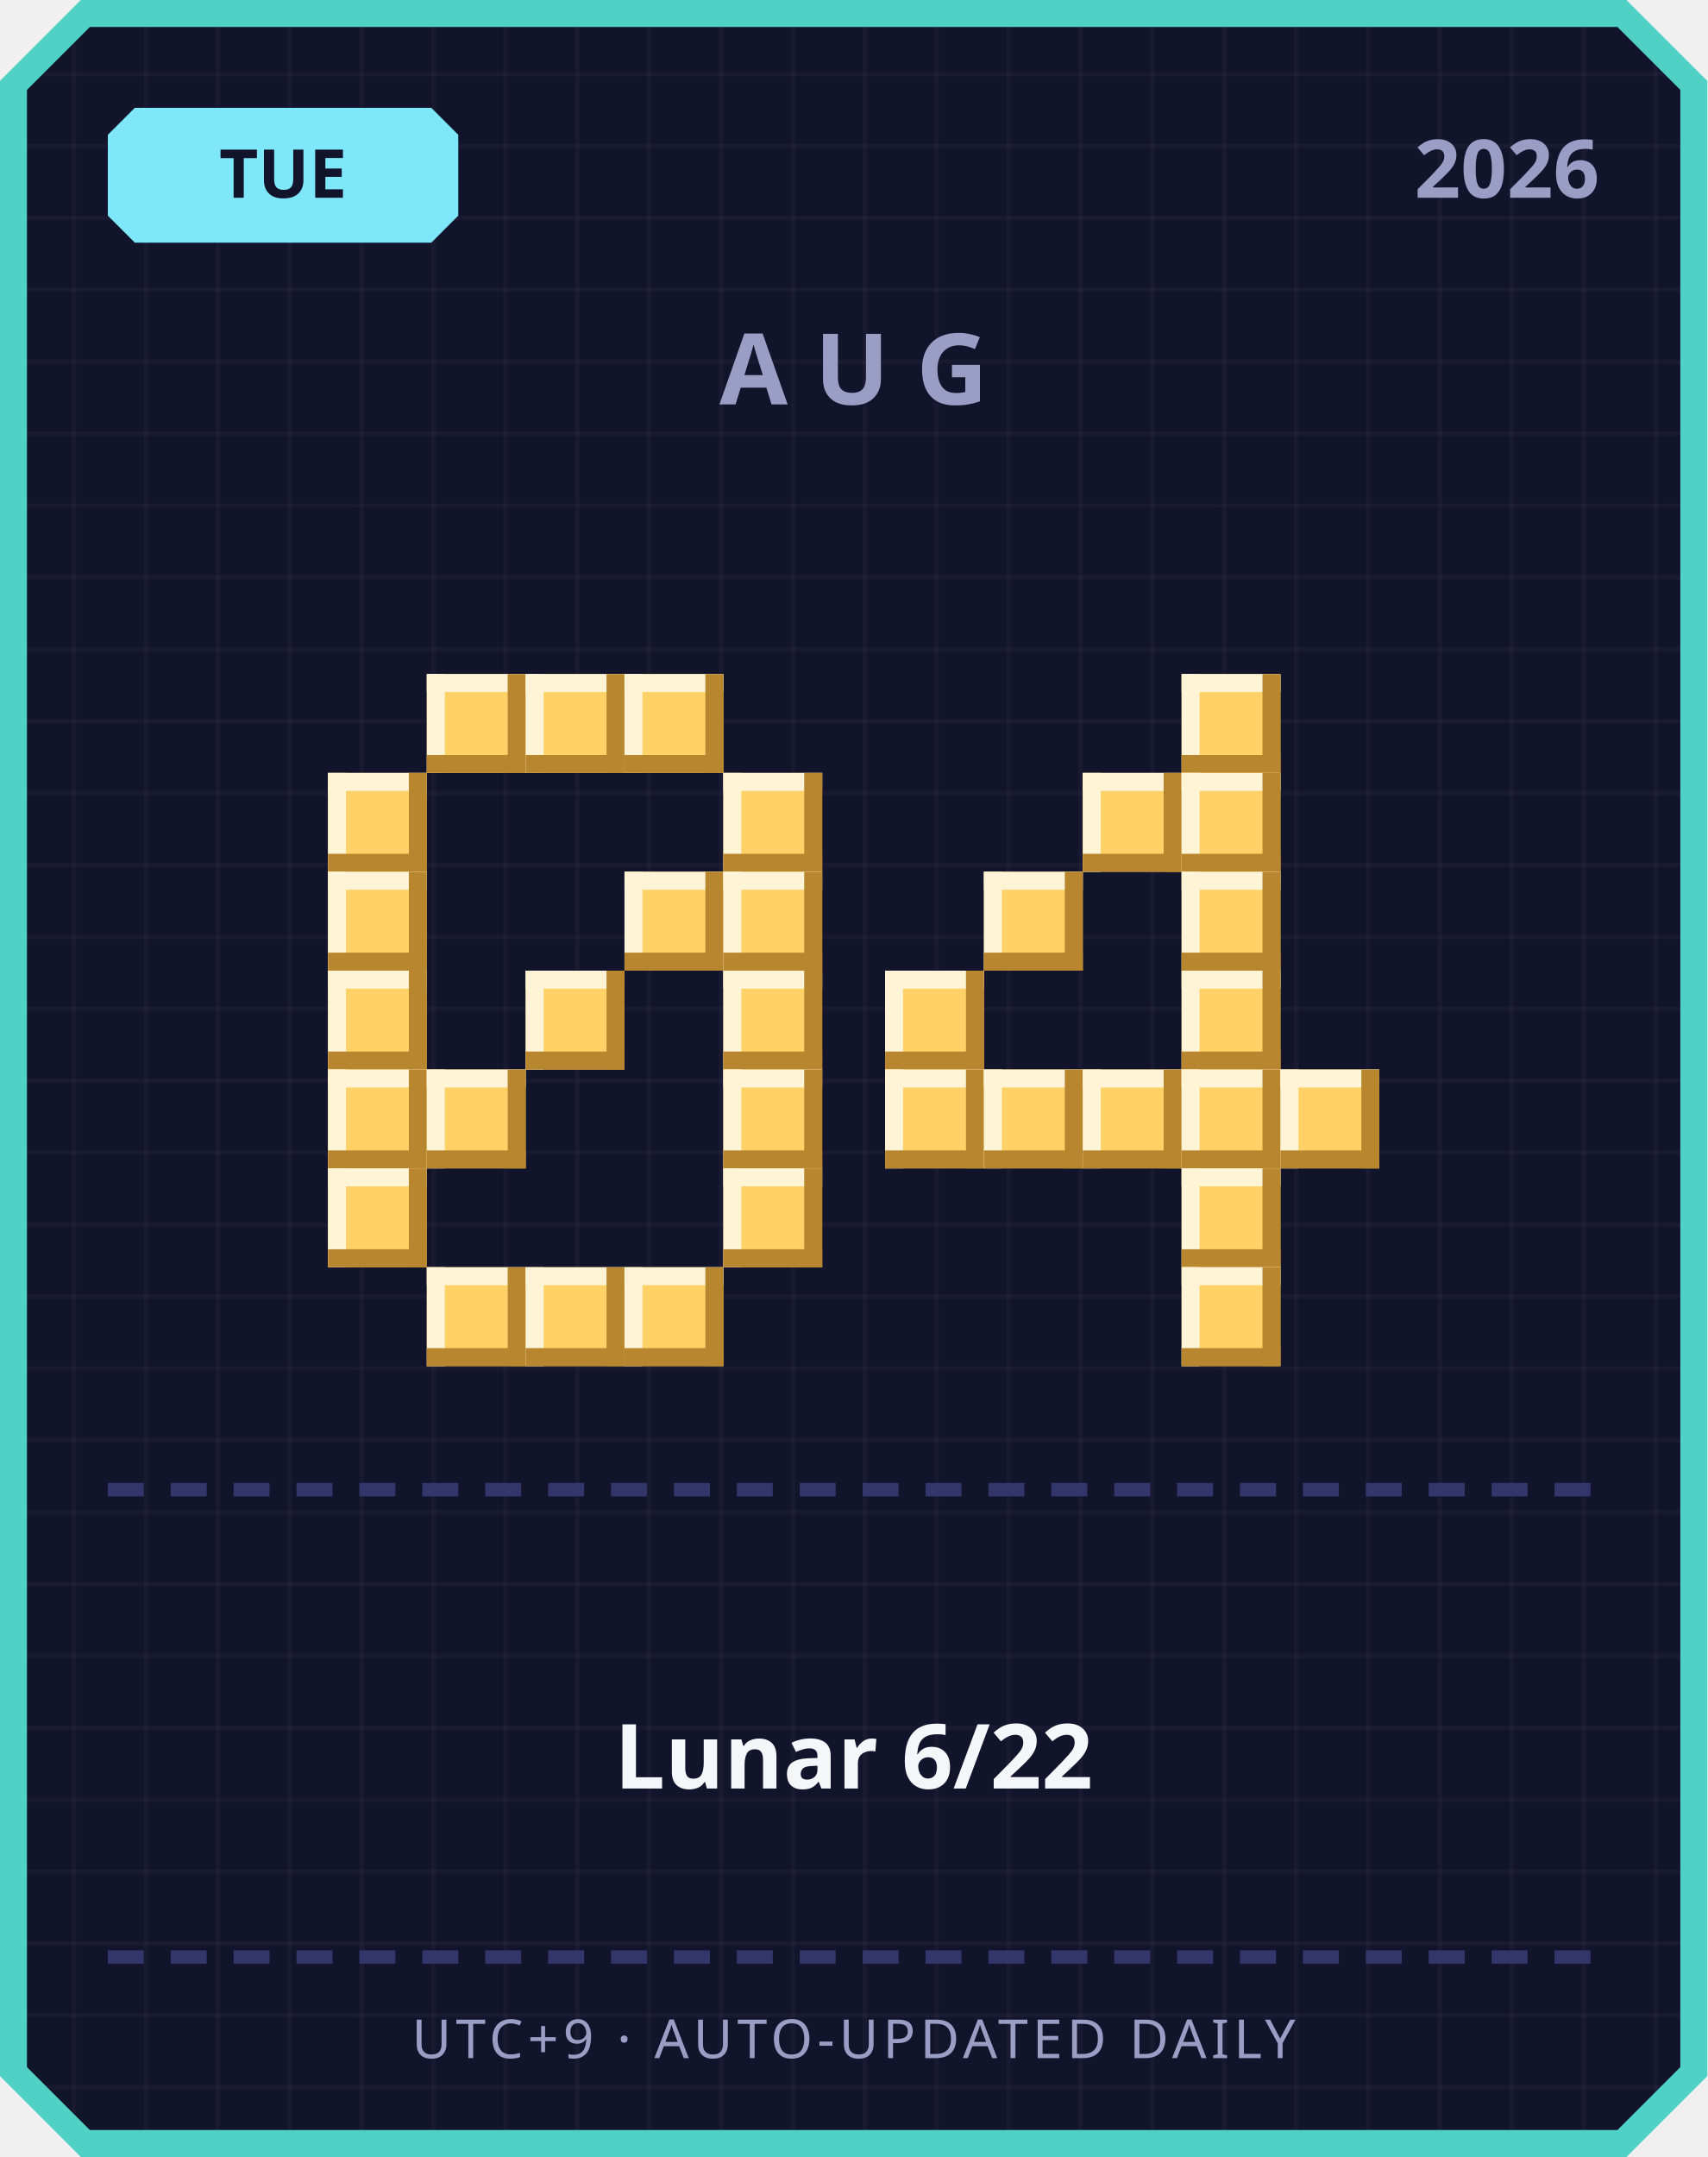
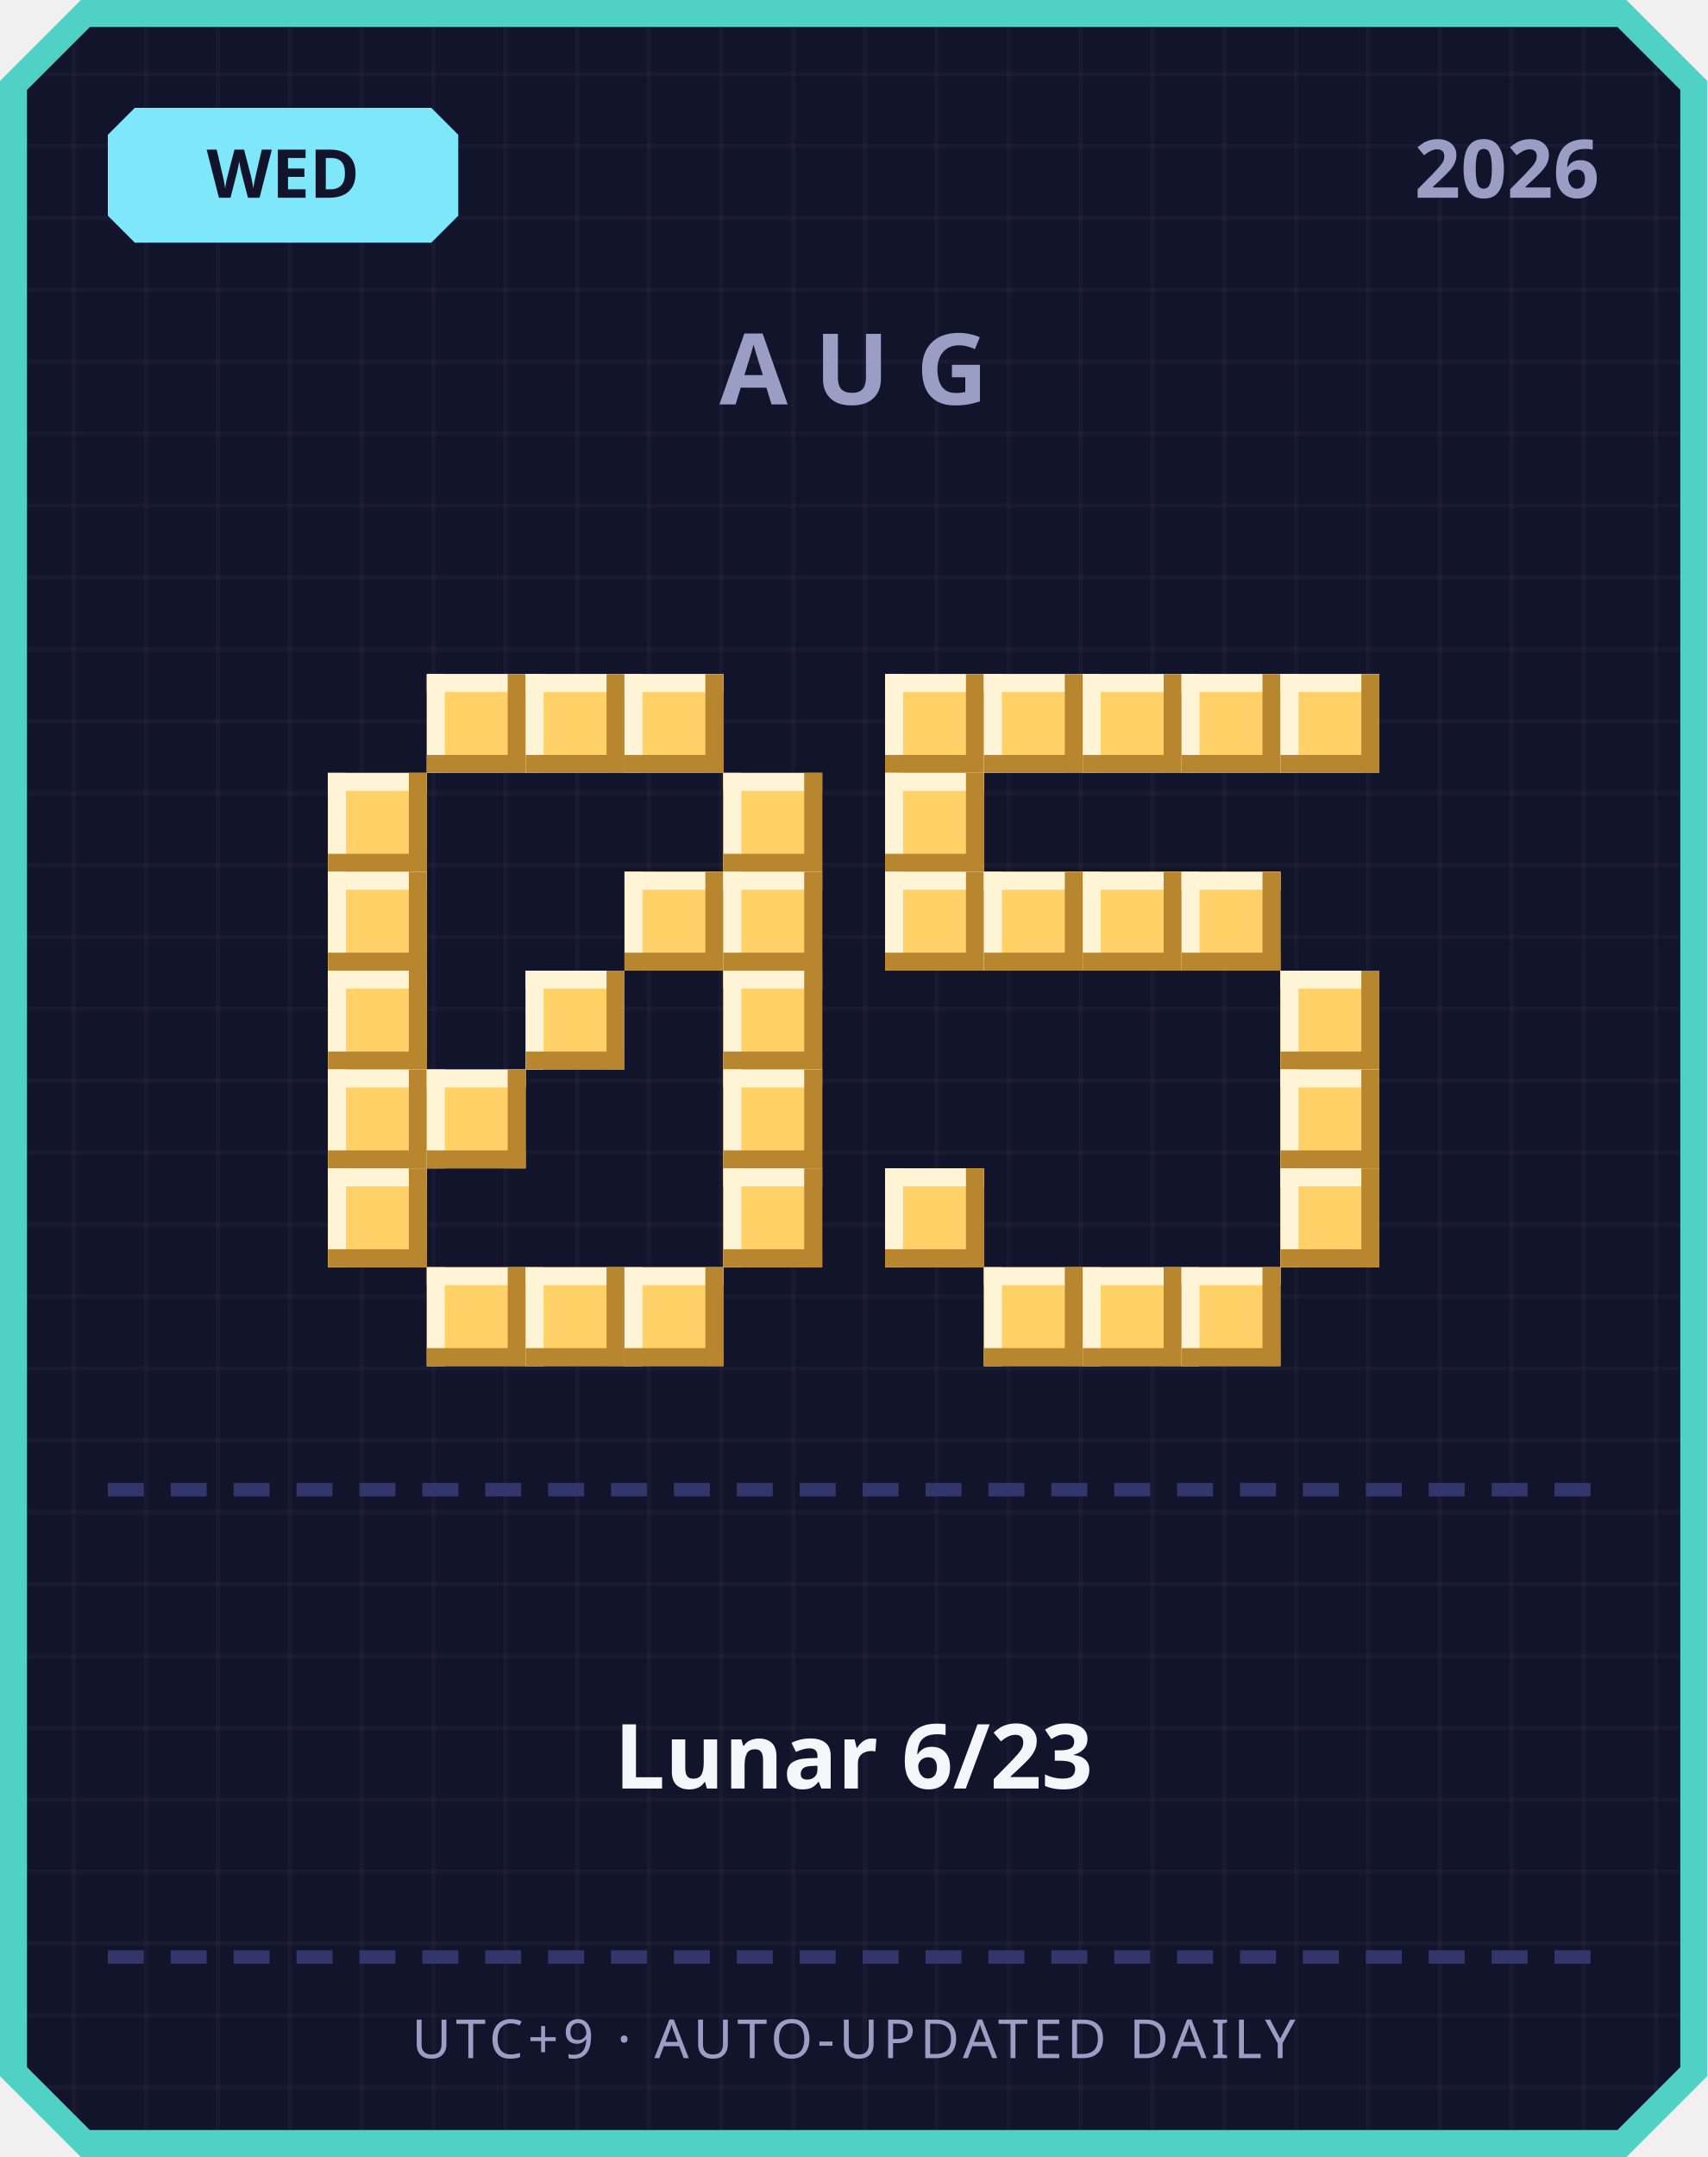
<svg xmlns="http://www.w3.org/2000/svg" width="380" height="480" viewBox="0 0 380 480">
  <defs>
    <pattern id="grid" width="16" height="16" patternUnits="userSpaceOnUse">
      <rect width="16" height="16" fill="#12142b" />
      <rect width="1" height="16" fill="#ffffff" opacity="0.03" />
      <rect width="16" height="1" fill="#ffffff" opacity="0.03" />
    </pattern>
  </defs>
  <path d="M 18,0 L 362,0 L 380,18 L 380,462 L 362,480 L 18,480 L 0,462 L 0,18 Z" fill="#4fd1c5" />
  <path d="M 20,6 L 360,6 L 374,20 L 374,460 L 360,474 L 20,474 L 6,460 L 6,20 Z" fill="url(#grid)" />
  <path d="M 30,24 L 96,24 L 102,30 L 102,48 L 96,54 L 30,54 L 24,48 L 24,30 Z" fill="#7ee8fa" />
-   <text x="63" y="44" text-anchor="middle" font-family="'Segoe UI', sans-serif" font-size="15" font-weight="700" fill="#12142b">TUE</text>
+   <text x="63" y="44" text-anchor="middle" font-family="'Segoe UI', sans-serif" font-size="15" font-weight="700" fill="#12142b">WED</text>
  <text x="356" y="44" text-anchor="end" font-family="'Segoe UI', sans-serif" font-size="18" font-weight="700" fill="#9a9dc4">2026</text>
  <text x="190" y="90" text-anchor="middle" font-family="'Segoe UI', sans-serif" font-size="22" font-weight="700" letter-spacing="6" fill="#9a9dc4">AUG</text>
  <rect x="95" y="150" width="22" height="22" fill="#ffd166" />
  <rect x="95" y="150" width="22" height="4" fill="#fff4d6" />
  <rect x="95" y="150" width="4" height="22" fill="#fff4d6" />
  <rect x="95" y="168" width="22" height="4" fill="#b8862e" />
  <rect x="113" y="150" width="4" height="22" fill="#b8862e" />
  <rect x="117" y="150" width="22" height="22" fill="#ffd166" />
  <rect x="117" y="150" width="22" height="4" fill="#fff4d6" />
  <rect x="117" y="150" width="4" height="22" fill="#fff4d6" />
  <rect x="117" y="168" width="22" height="4" fill="#b8862e" />
  <rect x="135" y="150" width="4" height="22" fill="#b8862e" />
  <rect x="139" y="150" width="22" height="22" fill="#ffd166" />
  <rect x="139" y="150" width="22" height="4" fill="#fff4d6" />
  <rect x="139" y="150" width="4" height="22" fill="#fff4d6" />
  <rect x="139" y="168" width="22" height="4" fill="#b8862e" />
  <rect x="157" y="150" width="4" height="22" fill="#b8862e" />
  <rect x="73" y="172" width="22" height="22" fill="#ffd166" />
  <rect x="73" y="172" width="22" height="4" fill="#fff4d6" />
  <rect x="73" y="172" width="4" height="22" fill="#fff4d6" />
  <rect x="73" y="190" width="22" height="4" fill="#b8862e" />
  <rect x="91" y="172" width="4" height="22" fill="#b8862e" />
  <rect x="161" y="172" width="22" height="22" fill="#ffd166" />
  <rect x="161" y="172" width="22" height="4" fill="#fff4d6" />
  <rect x="161" y="172" width="4" height="22" fill="#fff4d6" />
  <rect x="161" y="190" width="22" height="4" fill="#b8862e" />
  <rect x="179" y="172" width="4" height="22" fill="#b8862e" />
  <rect x="73" y="194" width="22" height="22" fill="#ffd166" />
  <rect x="73" y="194" width="22" height="4" fill="#fff4d6" />
  <rect x="73" y="194" width="4" height="22" fill="#fff4d6" />
  <rect x="73" y="212" width="22" height="4" fill="#b8862e" />
  <rect x="91" y="194" width="4" height="22" fill="#b8862e" />
  <rect x="139" y="194" width="22" height="22" fill="#ffd166" />
  <rect x="139" y="194" width="22" height="4" fill="#fff4d6" />
  <rect x="139" y="194" width="4" height="22" fill="#fff4d6" />
  <rect x="139" y="212" width="22" height="4" fill="#b8862e" />
  <rect x="157" y="194" width="4" height="22" fill="#b8862e" />
  <rect x="161" y="194" width="22" height="22" fill="#ffd166" />
  <rect x="161" y="194" width="22" height="4" fill="#fff4d6" />
  <rect x="161" y="194" width="4" height="22" fill="#fff4d6" />
  <rect x="161" y="212" width="22" height="4" fill="#b8862e" />
  <rect x="179" y="194" width="4" height="22" fill="#b8862e" />
  <rect x="73" y="216" width="22" height="22" fill="#ffd166" />
  <rect x="73" y="216" width="22" height="4" fill="#fff4d6" />
  <rect x="73" y="216" width="4" height="22" fill="#fff4d6" />
  <rect x="73" y="234" width="22" height="4" fill="#b8862e" />
  <rect x="91" y="216" width="4" height="22" fill="#b8862e" />
  <rect x="117" y="216" width="22" height="22" fill="#ffd166" />
  <rect x="117" y="216" width="22" height="4" fill="#fff4d6" />
  <rect x="117" y="216" width="4" height="22" fill="#fff4d6" />
  <rect x="117" y="234" width="22" height="4" fill="#b8862e" />
  <rect x="135" y="216" width="4" height="22" fill="#b8862e" />
  <rect x="161" y="216" width="22" height="22" fill="#ffd166" />
  <rect x="161" y="216" width="22" height="4" fill="#fff4d6" />
  <rect x="161" y="216" width="4" height="22" fill="#fff4d6" />
  <rect x="161" y="234" width="22" height="4" fill="#b8862e" />
  <rect x="179" y="216" width="4" height="22" fill="#b8862e" />
  <rect x="73" y="238" width="22" height="22" fill="#ffd166" />
  <rect x="73" y="238" width="22" height="4" fill="#fff4d6" />
  <rect x="73" y="238" width="4" height="22" fill="#fff4d6" />
  <rect x="73" y="256" width="22" height="4" fill="#b8862e" />
  <rect x="91" y="238" width="4" height="22" fill="#b8862e" />
  <rect x="95" y="238" width="22" height="22" fill="#ffd166" />
  <rect x="95" y="238" width="22" height="4" fill="#fff4d6" />
  <rect x="95" y="238" width="4" height="22" fill="#fff4d6" />
  <rect x="95" y="256" width="22" height="4" fill="#b8862e" />
  <rect x="113" y="238" width="4" height="22" fill="#b8862e" />
  <rect x="161" y="238" width="22" height="22" fill="#ffd166" />
  <rect x="161" y="238" width="22" height="4" fill="#fff4d6" />
  <rect x="161" y="238" width="4" height="22" fill="#fff4d6" />
  <rect x="161" y="256" width="22" height="4" fill="#b8862e" />
  <rect x="179" y="238" width="4" height="22" fill="#b8862e" />
  <rect x="73" y="260" width="22" height="22" fill="#ffd166" />
  <rect x="73" y="260" width="22" height="4" fill="#fff4d6" />
  <rect x="73" y="260" width="4" height="22" fill="#fff4d6" />
  <rect x="73" y="278" width="22" height="4" fill="#b8862e" />
  <rect x="91" y="260" width="4" height="22" fill="#b8862e" />
  <rect x="161" y="260" width="22" height="22" fill="#ffd166" />
  <rect x="161" y="260" width="22" height="4" fill="#fff4d6" />
  <rect x="161" y="260" width="4" height="22" fill="#fff4d6" />
  <rect x="161" y="278" width="22" height="4" fill="#b8862e" />
  <rect x="179" y="260" width="4" height="22" fill="#b8862e" />
  <rect x="95" y="282" width="22" height="22" fill="#ffd166" />
  <rect x="95" y="282" width="22" height="4" fill="#fff4d6" />
  <rect x="95" y="282" width="4" height="22" fill="#fff4d6" />
  <rect x="95" y="300" width="22" height="4" fill="#b8862e" />
  <rect x="113" y="282" width="4" height="22" fill="#b8862e" />
  <rect x="117" y="282" width="22" height="22" fill="#ffd166" />
  <rect x="117" y="282" width="22" height="4" fill="#fff4d6" />
  <rect x="117" y="282" width="4" height="22" fill="#fff4d6" />
  <rect x="117" y="300" width="22" height="4" fill="#b8862e" />
  <rect x="135" y="282" width="4" height="22" fill="#b8862e" />
  <rect x="139" y="282" width="22" height="22" fill="#ffd166" />
  <rect x="139" y="282" width="22" height="4" fill="#fff4d6" />
  <rect x="139" y="282" width="4" height="22" fill="#fff4d6" />
  <rect x="139" y="300" width="22" height="4" fill="#b8862e" />
  <rect x="157" y="282" width="4" height="22" fill="#b8862e" />
+   <rect x="197" y="150" width="22" height="22" fill="#ffd166" />
+   <rect x="197" y="150" width="22" height="4" fill="#fff4d6" />
+   <rect x="197" y="150" width="4" height="22" fill="#fff4d6" />
+   <rect x="197" y="168" width="22" height="4" fill="#b8862e" />
+   <rect x="215" y="150" width="4" height="22" fill="#b8862e" />
+   <rect x="219" y="150" width="22" height="22" fill="#ffd166" />
+   <rect x="219" y="150" width="22" height="4" fill="#fff4d6" />
+   <rect x="219" y="150" width="4" height="22" fill="#fff4d6" />
+   <rect x="219" y="168" width="22" height="4" fill="#b8862e" />
+   <rect x="237" y="150" width="4" height="22" fill="#b8862e" />
+   <rect x="241" y="150" width="22" height="22" fill="#ffd166" />
+   <rect x="241" y="150" width="22" height="4" fill="#fff4d6" />
+   <rect x="241" y="150" width="4" height="22" fill="#fff4d6" />
+   <rect x="241" y="168" width="22" height="4" fill="#b8862e" />
+   <rect x="259" y="150" width="4" height="22" fill="#b8862e" />
  <rect x="263" y="150" width="22" height="22" fill="#ffd166" />
  <rect x="263" y="150" width="22" height="4" fill="#fff4d6" />
  <rect x="263" y="150" width="4" height="22" fill="#fff4d6" />
  <rect x="263" y="168" width="22" height="4" fill="#b8862e" />
  <rect x="281" y="150" width="4" height="22" fill="#b8862e" />
-   <rect x="241" y="172" width="22" height="22" fill="#ffd166" />
-   <rect x="241" y="172" width="22" height="4" fill="#fff4d6" />
-   <rect x="241" y="172" width="4" height="22" fill="#fff4d6" />
-   <rect x="241" y="190" width="22" height="4" fill="#b8862e" />
-   <rect x="259" y="172" width="4" height="22" fill="#b8862e" />
-   <rect x="263" y="172" width="22" height="22" fill="#ffd166" />
-   <rect x="263" y="172" width="22" height="4" fill="#fff4d6" />
-   <rect x="263" y="172" width="4" height="22" fill="#fff4d6" />
-   <rect x="263" y="190" width="22" height="4" fill="#b8862e" />
-   <rect x="281" y="172" width="4" height="22" fill="#b8862e" />
+   <rect x="285" y="150" width="22" height="22" fill="#ffd166" />
+   <rect x="285" y="150" width="22" height="4" fill="#fff4d6" />
+   <rect x="285" y="150" width="4" height="22" fill="#fff4d6" />
+   <rect x="285" y="168" width="22" height="4" fill="#b8862e" />
+   <rect x="303" y="150" width="4" height="22" fill="#b8862e" />
+   <rect x="197" y="172" width="22" height="22" fill="#ffd166" />
+   <rect x="197" y="172" width="22" height="4" fill="#fff4d6" />
+   <rect x="197" y="172" width="4" height="22" fill="#fff4d6" />
+   <rect x="197" y="190" width="22" height="4" fill="#b8862e" />
+   <rect x="215" y="172" width="4" height="22" fill="#b8862e" />
+   <rect x="197" y="194" width="22" height="22" fill="#ffd166" />
+   <rect x="197" y="194" width="22" height="4" fill="#fff4d6" />
+   <rect x="197" y="194" width="4" height="22" fill="#fff4d6" />
+   <rect x="197" y="212" width="22" height="4" fill="#b8862e" />
+   <rect x="215" y="194" width="4" height="22" fill="#b8862e" />
  <rect x="219" y="194" width="22" height="22" fill="#ffd166" />
  <rect x="219" y="194" width="22" height="4" fill="#fff4d6" />
  <rect x="219" y="194" width="4" height="22" fill="#fff4d6" />
  <rect x="219" y="212" width="22" height="4" fill="#b8862e" />
  <rect x="237" y="194" width="4" height="22" fill="#b8862e" />
+   <rect x="241" y="194" width="22" height="22" fill="#ffd166" />
+   <rect x="241" y="194" width="22" height="4" fill="#fff4d6" />
+   <rect x="241" y="194" width="4" height="22" fill="#fff4d6" />
+   <rect x="241" y="212" width="22" height="4" fill="#b8862e" />
+   <rect x="259" y="194" width="4" height="22" fill="#b8862e" />
  <rect x="263" y="194" width="22" height="22" fill="#ffd166" />
  <rect x="263" y="194" width="22" height="4" fill="#fff4d6" />
  <rect x="263" y="194" width="4" height="22" fill="#fff4d6" />
  <rect x="263" y="212" width="22" height="4" fill="#b8862e" />
  <rect x="281" y="194" width="4" height="22" fill="#b8862e" />
-   <rect x="197" y="216" width="22" height="22" fill="#ffd166" />
-   <rect x="197" y="216" width="22" height="4" fill="#fff4d6" />
-   <rect x="197" y="216" width="4" height="22" fill="#fff4d6" />
-   <rect x="197" y="234" width="22" height="4" fill="#b8862e" />
-   <rect x="215" y="216" width="4" height="22" fill="#b8862e" />
-   <rect x="263" y="216" width="22" height="22" fill="#ffd166" />
-   <rect x="263" y="216" width="22" height="4" fill="#fff4d6" />
-   <rect x="263" y="216" width="4" height="22" fill="#fff4d6" />
-   <rect x="263" y="234" width="22" height="4" fill="#b8862e" />
-   <rect x="281" y="216" width="4" height="22" fill="#b8862e" />
-   <rect x="197" y="238" width="22" height="22" fill="#ffd166" />
-   <rect x="197" y="238" width="22" height="4" fill="#fff4d6" />
-   <rect x="197" y="238" width="4" height="22" fill="#fff4d6" />
-   <rect x="197" y="256" width="22" height="4" fill="#b8862e" />
-   <rect x="215" y="238" width="4" height="22" fill="#b8862e" />
-   <rect x="219" y="238" width="22" height="22" fill="#ffd166" />
-   <rect x="219" y="238" width="22" height="4" fill="#fff4d6" />
-   <rect x="219" y="238" width="4" height="22" fill="#fff4d6" />
-   <rect x="219" y="256" width="22" height="4" fill="#b8862e" />
-   <rect x="237" y="238" width="4" height="22" fill="#b8862e" />
-   <rect x="241" y="238" width="22" height="22" fill="#ffd166" />
-   <rect x="241" y="238" width="22" height="4" fill="#fff4d6" />
-   <rect x="241" y="238" width="4" height="22" fill="#fff4d6" />
-   <rect x="241" y="256" width="22" height="4" fill="#b8862e" />
-   <rect x="259" y="238" width="4" height="22" fill="#b8862e" />
-   <rect x="263" y="238" width="22" height="22" fill="#ffd166" />
-   <rect x="263" y="238" width="22" height="4" fill="#fff4d6" />
-   <rect x="263" y="238" width="4" height="22" fill="#fff4d6" />
-   <rect x="263" y="256" width="22" height="4" fill="#b8862e" />
-   <rect x="281" y="238" width="4" height="22" fill="#b8862e" />
+   <rect x="285" y="216" width="22" height="22" fill="#ffd166" />
+   <rect x="285" y="216" width="22" height="4" fill="#fff4d6" />
+   <rect x="285" y="216" width="4" height="22" fill="#fff4d6" />
+   <rect x="285" y="234" width="22" height="4" fill="#b8862e" />
+   <rect x="303" y="216" width="4" height="22" fill="#b8862e" />
  <rect x="285" y="238" width="22" height="22" fill="#ffd166" />
  <rect x="285" y="238" width="22" height="4" fill="#fff4d6" />
  <rect x="285" y="238" width="4" height="22" fill="#fff4d6" />
  <rect x="285" y="256" width="22" height="4" fill="#b8862e" />
  <rect x="303" y="238" width="4" height="22" fill="#b8862e" />
-   <rect x="263" y="260" width="22" height="22" fill="#ffd166" />
-   <rect x="263" y="260" width="22" height="4" fill="#fff4d6" />
-   <rect x="263" y="260" width="4" height="22" fill="#fff4d6" />
-   <rect x="263" y="278" width="22" height="4" fill="#b8862e" />
-   <rect x="281" y="260" width="4" height="22" fill="#b8862e" />
+   <rect x="197" y="260" width="22" height="22" fill="#ffd166" />
+   <rect x="197" y="260" width="22" height="4" fill="#fff4d6" />
+   <rect x="197" y="260" width="4" height="22" fill="#fff4d6" />
+   <rect x="197" y="278" width="22" height="4" fill="#b8862e" />
+   <rect x="215" y="260" width="4" height="22" fill="#b8862e" />
+   <rect x="285" y="260" width="22" height="22" fill="#ffd166" />
+   <rect x="285" y="260" width="22" height="4" fill="#fff4d6" />
+   <rect x="285" y="260" width="4" height="22" fill="#fff4d6" />
+   <rect x="285" y="278" width="22" height="4" fill="#b8862e" />
+   <rect x="303" y="260" width="4" height="22" fill="#b8862e" />
+   <rect x="219" y="282" width="22" height="22" fill="#ffd166" />
+   <rect x="219" y="282" width="22" height="4" fill="#fff4d6" />
+   <rect x="219" y="282" width="4" height="22" fill="#fff4d6" />
+   <rect x="219" y="300" width="22" height="4" fill="#b8862e" />
+   <rect x="237" y="282" width="4" height="22" fill="#b8862e" />
+   <rect x="241" y="282" width="22" height="22" fill="#ffd166" />
+   <rect x="241" y="282" width="22" height="4" fill="#fff4d6" />
+   <rect x="241" y="282" width="4" height="22" fill="#fff4d6" />
+   <rect x="241" y="300" width="22" height="4" fill="#b8862e" />
+   <rect x="259" y="282" width="4" height="22" fill="#b8862e" />
  <rect x="263" y="282" width="22" height="22" fill="#ffd166" />
  <rect x="263" y="282" width="22" height="4" fill="#fff4d6" />
  <rect x="263" y="282" width="4" height="22" fill="#fff4d6" />
  <rect x="263" y="300" width="22" height="4" fill="#b8862e" />
  <rect x="281" y="282" width="4" height="22" fill="#b8862e" />
  <rect x="24" y="330" width="8" height="3" fill="#33366b" />
  <rect x="38" y="330" width="8" height="3" fill="#33366b" />
  <rect x="52" y="330" width="8" height="3" fill="#33366b" />
  <rect x="66" y="330" width="8" height="3" fill="#33366b" />
  <rect x="80" y="330" width="8" height="3" fill="#33366b" />
  <rect x="94" y="330" width="8" height="3" fill="#33366b" />
  <rect x="108" y="330" width="8" height="3" fill="#33366b" />
  <rect x="122" y="330" width="8" height="3" fill="#33366b" />
  <rect x="136" y="330" width="8" height="3" fill="#33366b" />
  <rect x="150" y="330" width="8" height="3" fill="#33366b" />
  <rect x="164" y="330" width="8" height="3" fill="#33366b" />
  <rect x="178" y="330" width="8" height="3" fill="#33366b" />
  <rect x="192" y="330" width="8" height="3" fill="#33366b" />
  <rect x="206" y="330" width="8" height="3" fill="#33366b" />
  <rect x="220" y="330" width="8" height="3" fill="#33366b" />
  <rect x="234" y="330" width="8" height="3" fill="#33366b" />
  <rect x="248" y="330" width="8" height="3" fill="#33366b" />
  <rect x="262" y="330" width="8" height="3" fill="#33366b" />
  <rect x="276" y="330" width="8" height="3" fill="#33366b" />
  <rect x="290" y="330" width="8" height="3" fill="#33366b" />
  <rect x="304" y="330" width="8" height="3" fill="#33366b" />
  <rect x="318" y="330" width="8" height="3" fill="#33366b" />
  <rect x="332" y="330" width="8" height="3" fill="#33366b" />
  <rect x="346" y="330" width="8" height="3" fill="#33366b" />
-   <text x="190" y="398" text-anchor="middle" font-family="'Segoe UI', 'Microsoft JhengHei', sans-serif" font-size="20" font-weight="700" fill="#f5f6fa">Lunar 6/22</text>
+   <text x="190" y="398" text-anchor="middle" font-family="'Segoe UI', 'Microsoft JhengHei', sans-serif" font-size="20" font-weight="700" fill="#f5f6fa">Lunar 6/23</text>
  <rect x="24" y="434" width="8" height="3" fill="#33366b" />
  <rect x="38" y="434" width="8" height="3" fill="#33366b" />
  <rect x="52" y="434" width="8" height="3" fill="#33366b" />
  <rect x="66" y="434" width="8" height="3" fill="#33366b" />
  <rect x="80" y="434" width="8" height="3" fill="#33366b" />
  <rect x="94" y="434" width="8" height="3" fill="#33366b" />
  <rect x="108" y="434" width="8" height="3" fill="#33366b" />
  <rect x="122" y="434" width="8" height="3" fill="#33366b" />
  <rect x="136" y="434" width="8" height="3" fill="#33366b" />
  <rect x="150" y="434" width="8" height="3" fill="#33366b" />
  <rect x="164" y="434" width="8" height="3" fill="#33366b" />
  <rect x="178" y="434" width="8" height="3" fill="#33366b" />
  <rect x="192" y="434" width="8" height="3" fill="#33366b" />
  <rect x="206" y="434" width="8" height="3" fill="#33366b" />
  <rect x="220" y="434" width="8" height="3" fill="#33366b" />
  <rect x="234" y="434" width="8" height="3" fill="#33366b" />
  <rect x="248" y="434" width="8" height="3" fill="#33366b" />
  <rect x="262" y="434" width="8" height="3" fill="#33366b" />
  <rect x="276" y="434" width="8" height="3" fill="#33366b" />
  <rect x="290" y="434" width="8" height="3" fill="#33366b" />
  <rect x="304" y="434" width="8" height="3" fill="#33366b" />
  <rect x="318" y="434" width="8" height="3" fill="#33366b" />
  <rect x="332" y="434" width="8" height="3" fill="#33366b" />
  <rect x="346" y="434" width="8" height="3" fill="#33366b" />
  <text x="190" y="458" text-anchor="middle" font-family="'Segoe UI', sans-serif" font-size="12" letter-spacing="1" fill="#9a9dc4">UTC+9 · AUTO-UPDATED DAILY</text>
</svg>
